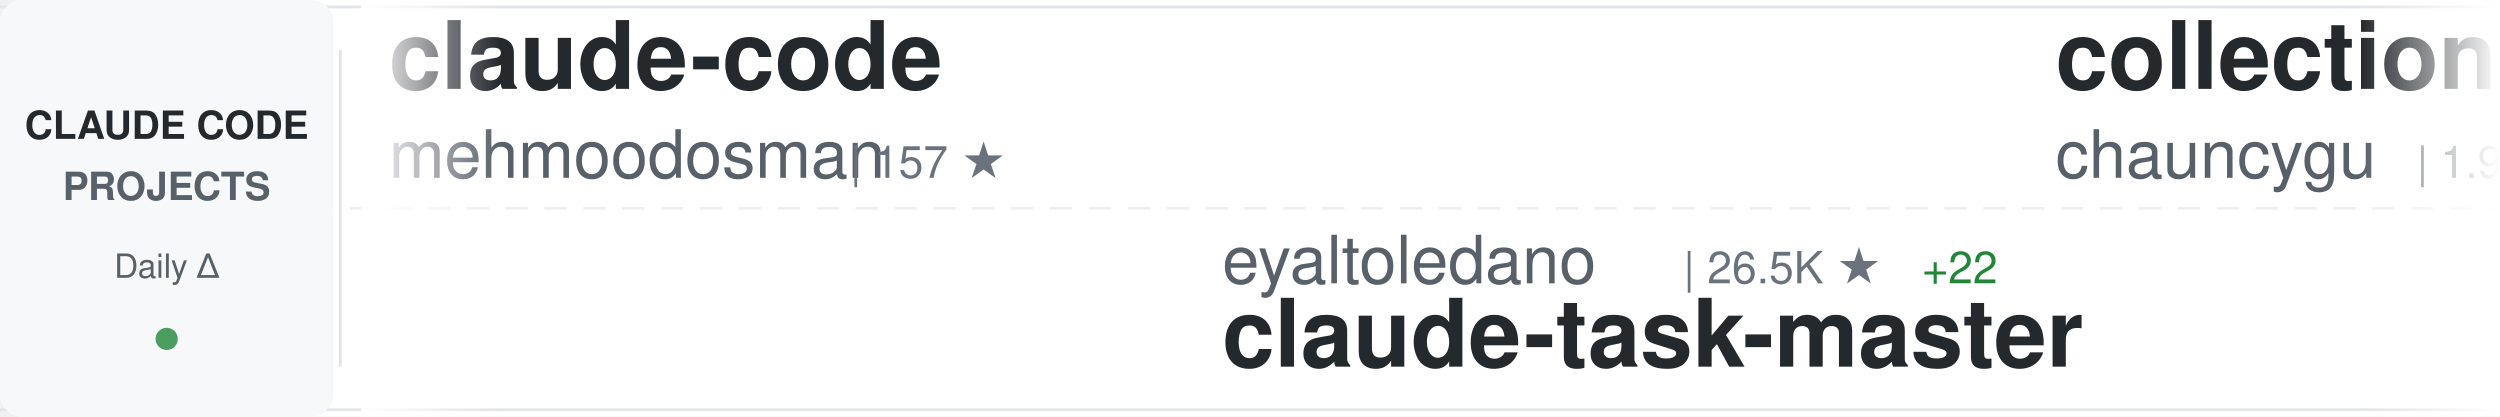
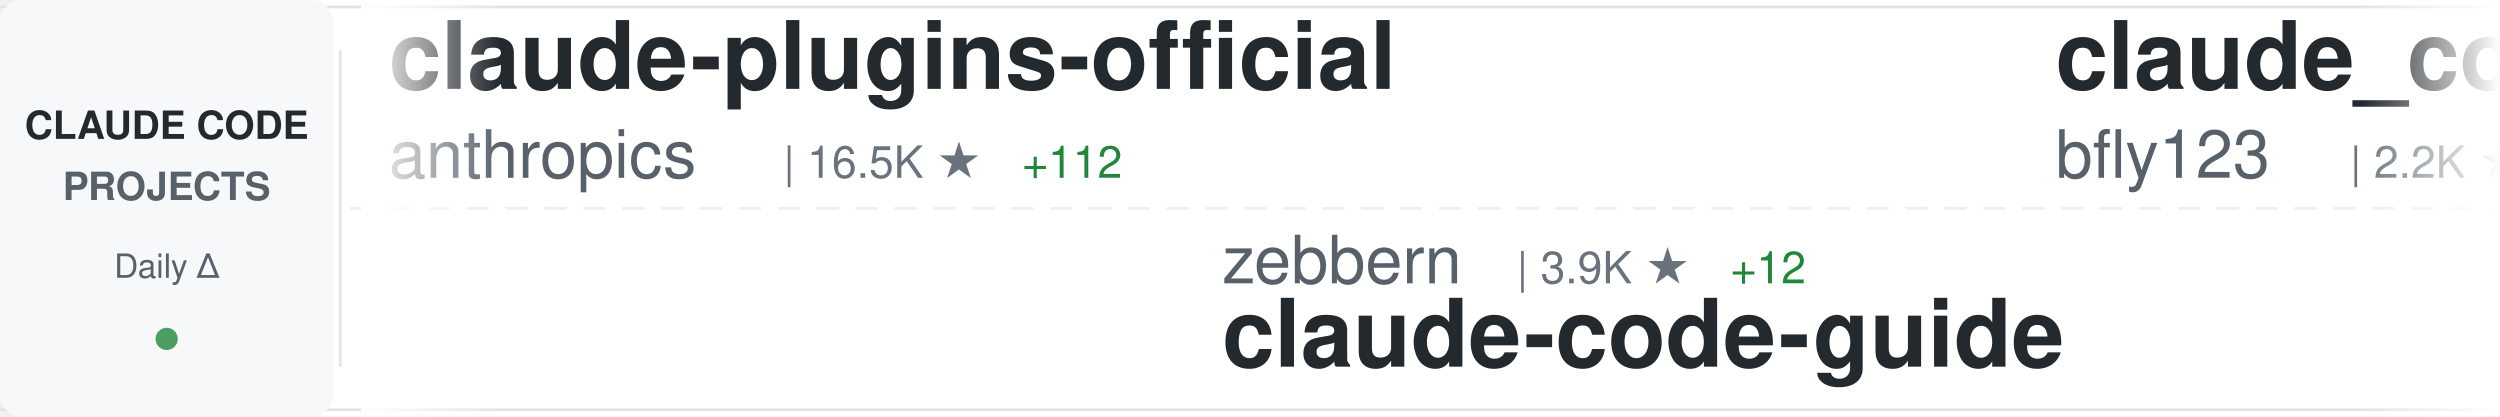
<svg xmlns="http://www.w3.org/2000/svg" width="900" height="150">
  <defs>
    <linearGradient id="awesomeLeftFade" x1="0%" y1="0%" x2="100%" y2="0%">
      <stop offset="0%" style="stop-color:#ffffff;stop-opacity:1" />
      <stop offset="100%" style="stop-color:#ffffff;stop-opacity:0" />
    </linearGradient>
    <linearGradient id="awesomeRightFade" x1="0%" y1="0%" x2="100%" y2="0%">
      <stop offset="0%" style="stop-color:#ffffff;stop-opacity:0" />
      <stop offset="100%" style="stop-color:#ffffff;stop-opacity:1" />
    </linearGradient>
  </defs>
  <rect width="900" height="150" fill="#ffffff" rx="8" />
  <rect x="0" y="2" width="900" height="1" fill="#e1e4e8" />
  <rect x="0" y="147" width="900" height="1" fill="#e1e4e8" />
  <line x1="0" y1="75" x2="900" y2="75" stroke="#e1e4e8" stroke-width="1" stroke-dasharray="8 6" opacity="0.6" />
  <rect x="0" y="0" width="120" height="150" fill="#f6f8fa" rx="8" />
  <text x="60" y="50" font-family="-apple-system, BlinkMacSystemFont, 'Segoe UI', Helvetica, Arial, sans-serif" font-size="14" font-weight="600" fill="#24292e" text-anchor="middle">CLAUDE CODE</text>
  <text x="60" y="72" font-family="-apple-system, BlinkMacSystemFont, 'Segoe UI', Helvetica, Arial, sans-serif" font-size="14" font-weight="600" fill="#586069" text-anchor="middle">PROJECTS</text>
  <text x="60" y="100" font-family="-apple-system, BlinkMacSystemFont, 'Segoe UI', Helvetica, Arial, sans-serif" font-size="12" font-weight="500" fill="#586069" text-anchor="middle">Daily Δ</text>
  <circle cx="60" cy="122" r="4" fill="#22863a" opacity="0.8" />
  <rect x="122" y="18" width="1" height="114" fill="#e1e4e8" />
  <clipPath id="awesomeTickerClip">
    <rect x="130" y="0" width="770" height="150" />
  </clipPath>
  <g clip-path="url(#awesomeTickerClip)">
    <g id="awesomeTickerItems">
      <animateTransform attributeName="transform" attributeType="XML" type="translate" from="0 0" to="-3000 0" dur="54s" repeatCount="indefinite" />
      <g transform="translate(0, 0)">
-         <text x="140" y="32" font-family="-apple-system, BlinkMacSystemFont, 'Segoe UI', Helvetica, Arial, sans-serif" font-size="34" font-weight="600" fill="#24292e">claude-code</text>
-         <text x="140" y="64" font-family="-apple-system, BlinkMacSystemFont, 'Segoe UI', Helvetica, Arial, sans-serif" font-size="24" font-weight="400" fill="#586069">mehmoodosman</text>
-         <text x="306" y="64" font-family="-apple-system, BlinkMacSystemFont, 'Segoe UI', Helvetica, Arial, sans-serif" font-size="16" font-weight="500" fill="#6a737d">| 157 ★</text>
+         <text x="140" y="32" font-family="-apple-system, BlinkMacSystemFont, 'Segoe UI', Helvetica, Arial, sans-serif" font-size="34" font-weight="600" fill="#24292e">claude-plugins-official</text>
+         <text x="140" y="64" font-family="-apple-system, BlinkMacSystemFont, 'Segoe UI', Helvetica, Arial, sans-serif" font-size="24" font-weight="400" fill="#586069">anthropics</text>
+         <text x="282" y="64" font-family="-apple-system, BlinkMacSystemFont, 'Segoe UI', Helvetica, Arial, sans-serif" font-size="16" font-weight="500" fill="#6a737d">| 16.5K ★</text>
+         <text x="368" y="64" font-family="-apple-system, BlinkMacSystemFont, 'Segoe UI', Helvetica, Arial, sans-serif" font-size="16" font-weight="500" fill="#22863a"> +112</text>
      </g>
      <g transform="translate(300, 0)">
-         <text x="140" y="102" font-family="-apple-system, BlinkMacSystemFont, 'Segoe UI', Helvetica, Arial, sans-serif" font-size="24" font-weight="400" fill="#586069">eyaltoledano</text>
-         <text x="306" y="102" font-family="-apple-system, BlinkMacSystemFont, 'Segoe UI', Helvetica, Arial, sans-serif" font-size="16" font-weight="500" fill="#6a737d">| 26.5K ★</text>
-         <text x="392" y="102" font-family="-apple-system, BlinkMacSystemFont, 'Segoe UI', Helvetica, Arial, sans-serif" font-size="16" font-weight="500" fill="#22863a"> +22</text>
-         <text x="140" y="132" font-family="-apple-system, BlinkMacSystemFont, 'Segoe UI', Helvetica, Arial, sans-serif" font-size="34" font-weight="600" fill="#24292e">claude-task-master</text>
+         <text x="140" y="102" font-family="-apple-system, BlinkMacSystemFont, 'Segoe UI', Helvetica, Arial, sans-serif" font-size="24" font-weight="400" fill="#586069">zebbern</text>
+         <text x="246" y="102" font-family="-apple-system, BlinkMacSystemFont, 'Segoe UI', Helvetica, Arial, sans-serif" font-size="16" font-weight="500" fill="#6a737d">| 3.9K ★</text>
+         <text x="323" y="102" font-family="-apple-system, BlinkMacSystemFont, 'Segoe UI', Helvetica, Arial, sans-serif" font-size="16" font-weight="500" fill="#22863a"> +12</text>
+         <text x="140" y="132" font-family="-apple-system, BlinkMacSystemFont, 'Segoe UI', Helvetica, Arial, sans-serif" font-size="34" font-weight="600" fill="#24292e">claude-code-guide</text>
      </g>
      <g transform="translate(600, 0)">
-         <text x="140" y="32" font-family="-apple-system, BlinkMacSystemFont, 'Segoe UI', Helvetica, Arial, sans-serif" font-size="34" font-weight="600" fill="#24292e">collection-claude-code-s...</text>
-         <text x="140" y="64" font-family="-apple-system, BlinkMacSystemFont, 'Segoe UI', Helvetica, Arial, sans-serif" font-size="24" font-weight="400" fill="#586069">chauncygu</text>
-         <text x="270" y="64" font-family="-apple-system, BlinkMacSystemFont, 'Segoe UI', Helvetica, Arial, sans-serif" font-size="16" font-weight="500" fill="#6a737d">| 1.9K ★</text>
-         <text x="347" y="64" font-family="-apple-system, BlinkMacSystemFont, 'Segoe UI', Helvetica, Arial, sans-serif" font-size="16" font-weight="500" fill="#22863a"> +57</text>
+         <text x="140" y="32" font-family="-apple-system, BlinkMacSystemFont, 'Segoe UI', Helvetica, Arial, sans-serif" font-size="34" font-weight="600" fill="#24292e">claude_code_bridge</text>
+         <text x="140" y="64" font-family="-apple-system, BlinkMacSystemFont, 'Segoe UI', Helvetica, Arial, sans-serif" font-size="24" font-weight="400" fill="#586069">bfly123</text>
+         <text x="246" y="64" font-family="-apple-system, BlinkMacSystemFont, 'Segoe UI', Helvetica, Arial, sans-serif" font-size="16" font-weight="500" fill="#6a737d">| 2.2K ★</text>
+         <text x="323" y="64" font-family="-apple-system, BlinkMacSystemFont, 'Segoe UI', Helvetica, Arial, sans-serif" font-size="16" font-weight="500" fill="#22863a"> +20</text>
      </g>
      <g transform="translate(900, 0)">
-         <text x="140" y="102" font-family="-apple-system, BlinkMacSystemFont, 'Segoe UI', Helvetica, Arial, sans-serif" font-size="24" font-weight="400" fill="#586069">router-for-me</text>
-         <text x="318" y="102" font-family="-apple-system, BlinkMacSystemFont, 'Segoe UI', Helvetica, Arial, sans-serif" font-size="16" font-weight="500" fill="#6a737d">| 24.5K ★</text>
-         <text x="404" y="102" font-family="-apple-system, BlinkMacSystemFont, 'Segoe UI', Helvetica, Arial, sans-serif" font-size="16" font-weight="500" fill="#22863a"> +287</text>
-         <text x="140" y="132" font-family="-apple-system, BlinkMacSystemFont, 'Segoe UI', Helvetica, Arial, sans-serif" font-size="34" font-weight="600" fill="#24292e">CLIProxyAPI</text>
+         <text x="140" y="102" font-family="-apple-system, BlinkMacSystemFont, 'Segoe UI', Helvetica, Arial, sans-serif" font-size="24" font-weight="400" fill="#586069">ChrisWiles</text>
+         <text x="282" y="102" font-family="-apple-system, BlinkMacSystemFont, 'Segoe UI', Helvetica, Arial, sans-serif" font-size="16" font-weight="500" fill="#6a737d">| 5.8K ★</text>
+         <text x="359" y="102" font-family="-apple-system, BlinkMacSystemFont, 'Segoe UI', Helvetica, Arial, sans-serif" font-size="16" font-weight="500" fill="#22863a"> +30</text>
+         <text x="140" y="132" font-family="-apple-system, BlinkMacSystemFont, 'Segoe UI', Helvetica, Arial, sans-serif" font-size="34" font-weight="600" fill="#24292e">claude-code-showcase</text>
      </g>
      <g transform="translate(1200, 0)">
-         <text x="140" y="32" font-family="-apple-system, BlinkMacSystemFont, 'Segoe UI', Helvetica, Arial, sans-serif" font-size="34" font-weight="600" fill="#24292e">claude-code-source-build</text>
-         <text x="140" y="64" font-family="-apple-system, BlinkMacSystemFont, 'Segoe UI', Helvetica, Arial, sans-serif" font-size="24" font-weight="400" fill="#586069">andrew-kramer-inno</text>
-         <text x="378" y="64" font-family="-apple-system, BlinkMacSystemFont, 'Segoe UI', Helvetica, Arial, sans-serif" font-size="16" font-weight="500" fill="#6a737d">| 561 ★</text>
+         <text x="140" y="32" font-family="-apple-system, BlinkMacSystemFont, 'Segoe UI', Helvetica, Arial, sans-serif" font-size="34" font-weight="600" fill="#24292e">claude-coder</text>
+         <text x="140" y="64" font-family="-apple-system, BlinkMacSystemFont, 'Segoe UI', Helvetica, Arial, sans-serif" font-size="24" font-weight="400" fill="#586069">kodu-ai</text>
+         <text x="246" y="64" font-family="-apple-system, BlinkMacSystemFont, 'Segoe UI', Helvetica, Arial, sans-serif" font-size="16" font-weight="500" fill="#6a737d">| 5.3K ★</text>
+         <text x="323" y="64" font-family="-apple-system, BlinkMacSystemFont, 'Segoe UI', Helvetica, Arial, sans-serif" font-size="16" font-weight="500" fill="#22863a"> +1</text>
      </g>
      <g transform="translate(1500, 0)">
+         <text x="140" y="102" font-family="-apple-system, BlinkMacSystemFont, 'Segoe UI', Helvetica, Arial, sans-serif" font-size="24" font-weight="400" fill="#586069">garrytan</text>
+         <text x="258" y="102" font-family="-apple-system, BlinkMacSystemFont, 'Segoe UI', Helvetica, Arial, sans-serif" font-size="16" font-weight="500" fill="#6a737d">| 68.7K ★</text>
+         <text x="344" y="102" font-family="-apple-system, BlinkMacSystemFont, 'Segoe UI', Helvetica, Arial, sans-serif" font-size="16" font-weight="500" fill="#22863a"> +1.2K</text>
+         <text x="140" y="132" font-family="-apple-system, BlinkMacSystemFont, 'Segoe UI', Helvetica, Arial, sans-serif" font-size="34" font-weight="600" fill="#24292e">gstack</text>
+       </g>
+       <g transform="translate(1800, 0)">
+         <text x="140" y="32" font-family="-apple-system, BlinkMacSystemFont, 'Segoe UI', Helvetica, Arial, sans-serif" font-size="34" font-weight="600" fill="#24292e">nanoclaw</text>
+         <text x="140" y="64" font-family="-apple-system, BlinkMacSystemFont, 'Segoe UI', Helvetica, Arial, sans-serif" font-size="24" font-weight="400" fill="#586069">qwibitai</text>
+         <text x="258" y="64" font-family="-apple-system, BlinkMacSystemFont, 'Segoe UI', Helvetica, Arial, sans-serif" font-size="16" font-weight="500" fill="#6a737d">| 27.0K ★</text>
+         <text x="344" y="64" font-family="-apple-system, BlinkMacSystemFont, 'Segoe UI', Helvetica, Arial, sans-serif" font-size="16" font-weight="500" fill="#22863a"> +93</text>
+       </g>
+       <g transform="translate(2100, 0)">
        <text x="140" y="102" font-family="-apple-system, BlinkMacSystemFont, 'Segoe UI', Helvetica, Arial, sans-serif" font-size="24" font-weight="400" fill="#586069">rohitg00</text>
        <text x="258" y="102" font-family="-apple-system, BlinkMacSystemFont, 'Segoe UI', Helvetica, Arial, sans-serif" font-size="16" font-weight="500" fill="#6a737d">| 1.2K ★</text>
-         <text x="335" y="102" font-family="-apple-system, BlinkMacSystemFont, 'Segoe UI', Helvetica, Arial, sans-serif" font-size="16" font-weight="500" fill="#22863a"> +15</text>
+         <text x="335" y="102" font-family="-apple-system, BlinkMacSystemFont, 'Segoe UI', Helvetica, Arial, sans-serif" font-size="16" font-weight="500" fill="#22863a"> +20</text>
        <text x="140" y="132" font-family="-apple-system, BlinkMacSystemFont, 'Segoe UI', Helvetica, Arial, sans-serif" font-size="34" font-weight="600" fill="#24292e">awesome-claude-code-tool...</text>
      </g>
-       <g transform="translate(1800, 0)">
-         <text x="140" y="32" font-family="-apple-system, BlinkMacSystemFont, 'Segoe UI', Helvetica, Arial, sans-serif" font-size="34" font-weight="600" fill="#24292e">claude-code-templates</text>
-         <text x="140" y="64" font-family="-apple-system, BlinkMacSystemFont, 'Segoe UI', Helvetica, Arial, sans-serif" font-size="24" font-weight="400" fill="#586069">davila7</text>
-         <text x="246" y="64" font-family="-apple-system, BlinkMacSystemFont, 'Segoe UI', Helvetica, Arial, sans-serif" font-size="16" font-weight="500" fill="#6a737d">| 24.4K ★</text>
-         <text x="332" y="64" font-family="-apple-system, BlinkMacSystemFont, 'Segoe UI', Helvetica, Arial, sans-serif" font-size="16" font-weight="500" fill="#22863a"> +52</text>
+       <g transform="translate(2400, 0)">
+         <text x="140" y="32" font-family="-apple-system, BlinkMacSystemFont, 'Segoe UI', Helvetica, Arial, sans-serif" font-size="34" font-weight="600" fill="#24292e">claudecodeui</text>
+         <text x="140" y="64" font-family="-apple-system, BlinkMacSystemFont, 'Segoe UI', Helvetica, Arial, sans-serif" font-size="24" font-weight="400" fill="#586069">siteboon</text>
+         <text x="258" y="64" font-family="-apple-system, BlinkMacSystemFont, 'Segoe UI', Helvetica, Arial, sans-serif" font-size="16" font-weight="500" fill="#6a737d">| 9.6K ★</text>
+         <text x="335" y="64" font-family="-apple-system, BlinkMacSystemFont, 'Segoe UI', Helvetica, Arial, sans-serif" font-size="16" font-weight="500" fill="#22863a"> +37</text>
      </g>
-       <g transform="translate(2100, 0)">
-         <text x="140" y="102" font-family="-apple-system, BlinkMacSystemFont, 'Segoe UI', Helvetica, Arial, sans-serif" font-size="24" font-weight="400" fill="#586069">Cranot</text>
-         <text x="234" y="102" font-family="-apple-system, BlinkMacSystemFont, 'Segoe UI', Helvetica, Arial, sans-serif" font-size="16" font-weight="500" fill="#6a737d">| 2.6K ★</text>
-         <text x="311" y="102" font-family="-apple-system, BlinkMacSystemFont, 'Segoe UI', Helvetica, Arial, sans-serif" font-size="16" font-weight="500" fill="#22863a"> +2</text>
+       <g transform="translate(2700, 0)">
+         <text x="140" y="102" font-family="-apple-system, BlinkMacSystemFont, 'Segoe UI', Helvetica, Arial, sans-serif" font-size="24" font-weight="400" fill="#586069">Pimzino</text>
+         <text x="246" y="102" font-family="-apple-system, BlinkMacSystemFont, 'Segoe UI', Helvetica, Arial, sans-serif" font-size="16" font-weight="500" fill="#6a737d">| 3.6K ★</text>
+         <text x="323" y="102" font-family="-apple-system, BlinkMacSystemFont, 'Segoe UI', Helvetica, Arial, sans-serif" font-size="16" font-weight="500" fill="#22863a"> +5</text>
+         <text x="140" y="132" font-family="-apple-system, BlinkMacSystemFont, 'Segoe UI', Helvetica, Arial, sans-serif" font-size="34" font-weight="600" fill="#24292e">claude-code-spec-workflo...</text>
+       </g>
+       <g transform="translate(3000, 0)">
+         <text x="140" y="32" font-family="-apple-system, BlinkMacSystemFont, 'Segoe UI', Helvetica, Arial, sans-serif" font-size="34" font-weight="600" fill="#24292e">claude-plugins-official</text>
+         <text x="140" y="64" font-family="-apple-system, BlinkMacSystemFont, 'Segoe UI', Helvetica, Arial, sans-serif" font-size="24" font-weight="400" fill="#586069">anthropics</text>
+         <text x="282" y="64" font-family="-apple-system, BlinkMacSystemFont, 'Segoe UI', Helvetica, Arial, sans-serif" font-size="16" font-weight="500" fill="#6a737d">| 16.5K ★</text>
+         <text x="368" y="64" font-family="-apple-system, BlinkMacSystemFont, 'Segoe UI', Helvetica, Arial, sans-serif" font-size="16" font-weight="500" fill="#22863a"> +112</text>
+       </g>
+       <g transform="translate(3300, 0)">
+         <text x="140" y="102" font-family="-apple-system, BlinkMacSystemFont, 'Segoe UI', Helvetica, Arial, sans-serif" font-size="24" font-weight="400" fill="#586069">zebbern</text>
+         <text x="246" y="102" font-family="-apple-system, BlinkMacSystemFont, 'Segoe UI', Helvetica, Arial, sans-serif" font-size="16" font-weight="500" fill="#6a737d">| 3.9K ★</text>
+         <text x="323" y="102" font-family="-apple-system, BlinkMacSystemFont, 'Segoe UI', Helvetica, Arial, sans-serif" font-size="16" font-weight="500" fill="#22863a"> +12</text>
        <text x="140" y="132" font-family="-apple-system, BlinkMacSystemFont, 'Segoe UI', Helvetica, Arial, sans-serif" font-size="34" font-weight="600" fill="#24292e">claude-code-guide</text>
      </g>
-       <g transform="translate(2400, 0)">
-         <text x="140" y="32" font-family="-apple-system, BlinkMacSystemFont, 'Segoe UI', Helvetica, Arial, sans-serif" font-size="34" font-weight="600" fill="#24292e">claude-code</text>
-         <text x="140" y="64" font-family="-apple-system, BlinkMacSystemFont, 'Segoe UI', Helvetica, Arial, sans-serif" font-size="24" font-weight="400" fill="#586069">chiragjoshi12</text>
-         <text x="318" y="64" font-family="-apple-system, BlinkMacSystemFont, 'Segoe UI', Helvetica, Arial, sans-serif" font-size="16" font-weight="500" fill="#6a737d">| 182 ★</text>
-       </g>
-       <g transform="translate(2700, 0)">
-         <text x="140" y="102" font-family="-apple-system, BlinkMacSystemFont, 'Segoe UI', Helvetica, Arial, sans-serif" font-size="24" font-weight="400" fill="#586069">VoltAgent</text>
-         <text x="270" y="102" font-family="-apple-system, BlinkMacSystemFont, 'Segoe UI', Helvetica, Arial, sans-serif" font-size="16" font-weight="500" fill="#6a737d">| 16.8K ★</text>
-         <text x="356" y="102" font-family="-apple-system, BlinkMacSystemFont, 'Segoe UI', Helvetica, Arial, sans-serif" font-size="16" font-weight="500" fill="#22863a"> +98</text>
-         <text x="140" y="132" font-family="-apple-system, BlinkMacSystemFont, 'Segoe UI', Helvetica, Arial, sans-serif" font-size="34" font-weight="600" fill="#24292e">awesome-claude-code-suba...</text>
-       </g>
-       <g transform="translate(3000, 0)">
-         <text x="140" y="32" font-family="-apple-system, BlinkMacSystemFont, 'Segoe UI', Helvetica, Arial, sans-serif" font-size="34" font-weight="600" fill="#24292e">claude-code</text>
-         <text x="140" y="64" font-family="-apple-system, BlinkMacSystemFont, 'Segoe UI', Helvetica, Arial, sans-serif" font-size="24" font-weight="400" fill="#586069">mehmoodosman</text>
-         <text x="306" y="64" font-family="-apple-system, BlinkMacSystemFont, 'Segoe UI', Helvetica, Arial, sans-serif" font-size="16" font-weight="500" fill="#6a737d">| 157 ★</text>
-       </g>
-       <g transform="translate(3300, 0)">
-         <text x="140" y="102" font-family="-apple-system, BlinkMacSystemFont, 'Segoe UI', Helvetica, Arial, sans-serif" font-size="24" font-weight="400" fill="#586069">eyaltoledano</text>
-         <text x="306" y="102" font-family="-apple-system, BlinkMacSystemFont, 'Segoe UI', Helvetica, Arial, sans-serif" font-size="16" font-weight="500" fill="#6a737d">| 26.5K ★</text>
-         <text x="392" y="102" font-family="-apple-system, BlinkMacSystemFont, 'Segoe UI', Helvetica, Arial, sans-serif" font-size="16" font-weight="500" fill="#22863a"> +22</text>
-         <text x="140" y="132" font-family="-apple-system, BlinkMacSystemFont, 'Segoe UI', Helvetica, Arial, sans-serif" font-size="34" font-weight="600" fill="#24292e">claude-task-master</text>
-       </g>
      <g transform="translate(3600, 0)">
-         <text x="140" y="32" font-family="-apple-system, BlinkMacSystemFont, 'Segoe UI', Helvetica, Arial, sans-serif" font-size="34" font-weight="600" fill="#24292e">collection-claude-code-s...</text>
-         <text x="140" y="64" font-family="-apple-system, BlinkMacSystemFont, 'Segoe UI', Helvetica, Arial, sans-serif" font-size="24" font-weight="400" fill="#586069">chauncygu</text>
-         <text x="270" y="64" font-family="-apple-system, BlinkMacSystemFont, 'Segoe UI', Helvetica, Arial, sans-serif" font-size="16" font-weight="500" fill="#6a737d">| 1.9K ★</text>
-         <text x="347" y="64" font-family="-apple-system, BlinkMacSystemFont, 'Segoe UI', Helvetica, Arial, sans-serif" font-size="16" font-weight="500" fill="#22863a"> +57</text>
+         <text x="140" y="32" font-family="-apple-system, BlinkMacSystemFont, 'Segoe UI', Helvetica, Arial, sans-serif" font-size="34" font-weight="600" fill="#24292e">claude_code_bridge</text>
+         <text x="140" y="64" font-family="-apple-system, BlinkMacSystemFont, 'Segoe UI', Helvetica, Arial, sans-serif" font-size="24" font-weight="400" fill="#586069">bfly123</text>
+         <text x="246" y="64" font-family="-apple-system, BlinkMacSystemFont, 'Segoe UI', Helvetica, Arial, sans-serif" font-size="16" font-weight="500" fill="#6a737d">| 2.2K ★</text>
+         <text x="323" y="64" font-family="-apple-system, BlinkMacSystemFont, 'Segoe UI', Helvetica, Arial, sans-serif" font-size="16" font-weight="500" fill="#22863a"> +20</text>
      </g>
      <g transform="translate(3900, 0)">
-         <text x="140" y="102" font-family="-apple-system, BlinkMacSystemFont, 'Segoe UI', Helvetica, Arial, sans-serif" font-size="24" font-weight="400" fill="#586069">router-for-me</text>
-         <text x="318" y="102" font-family="-apple-system, BlinkMacSystemFont, 'Segoe UI', Helvetica, Arial, sans-serif" font-size="16" font-weight="500" fill="#6a737d">| 24.5K ★</text>
-         <text x="404" y="102" font-family="-apple-system, BlinkMacSystemFont, 'Segoe UI', Helvetica, Arial, sans-serif" font-size="16" font-weight="500" fill="#22863a"> +287</text>
-         <text x="140" y="132" font-family="-apple-system, BlinkMacSystemFont, 'Segoe UI', Helvetica, Arial, sans-serif" font-size="34" font-weight="600" fill="#24292e">CLIProxyAPI</text>
+         <text x="140" y="102" font-family="-apple-system, BlinkMacSystemFont, 'Segoe UI', Helvetica, Arial, sans-serif" font-size="24" font-weight="400" fill="#586069">ChrisWiles</text>
+         <text x="282" y="102" font-family="-apple-system, BlinkMacSystemFont, 'Segoe UI', Helvetica, Arial, sans-serif" font-size="16" font-weight="500" fill="#6a737d">| 5.8K ★</text>
+         <text x="359" y="102" font-family="-apple-system, BlinkMacSystemFont, 'Segoe UI', Helvetica, Arial, sans-serif" font-size="16" font-weight="500" fill="#22863a"> +30</text>
+         <text x="140" y="132" font-family="-apple-system, BlinkMacSystemFont, 'Segoe UI', Helvetica, Arial, sans-serif" font-size="34" font-weight="600" fill="#24292e">claude-code-showcase</text>
      </g>
    </g>
  </g>
  <rect x="130" y="0" width="50" height="150" fill="url(#awesomeLeftFade)" />
  <rect x="850" y="0" width="50" height="150" fill="url(#awesomeRightFade)" />
</svg>
